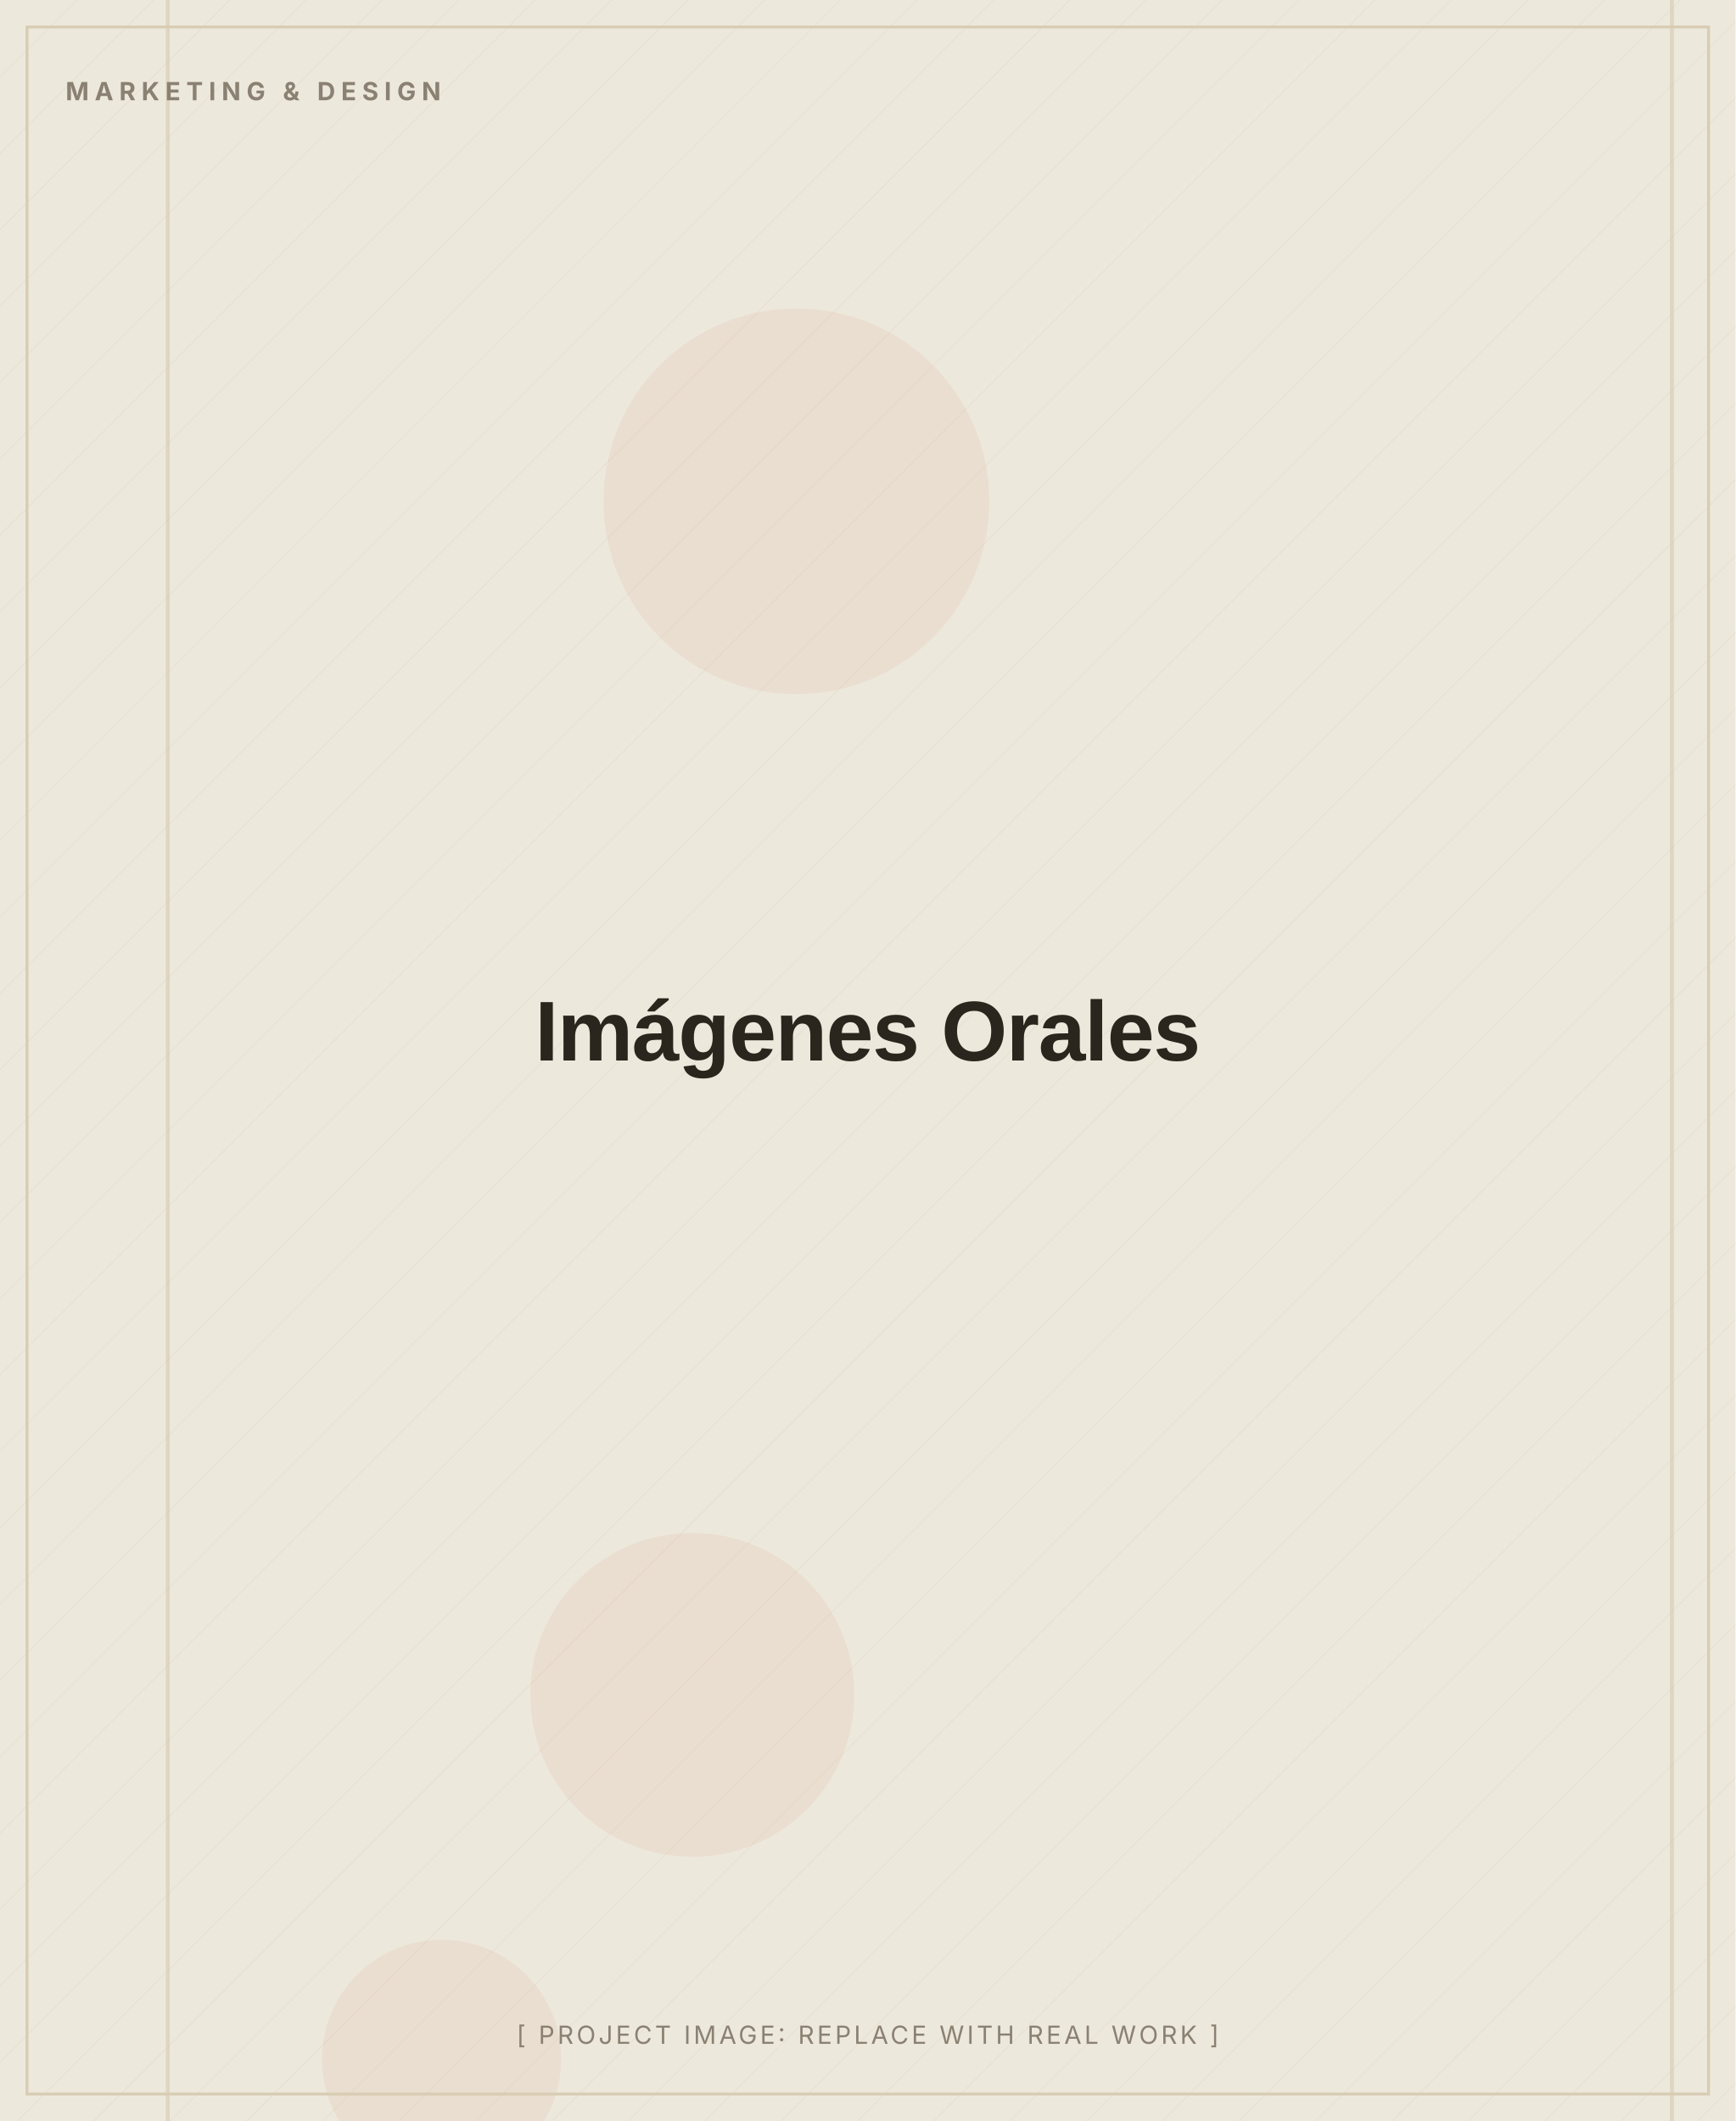
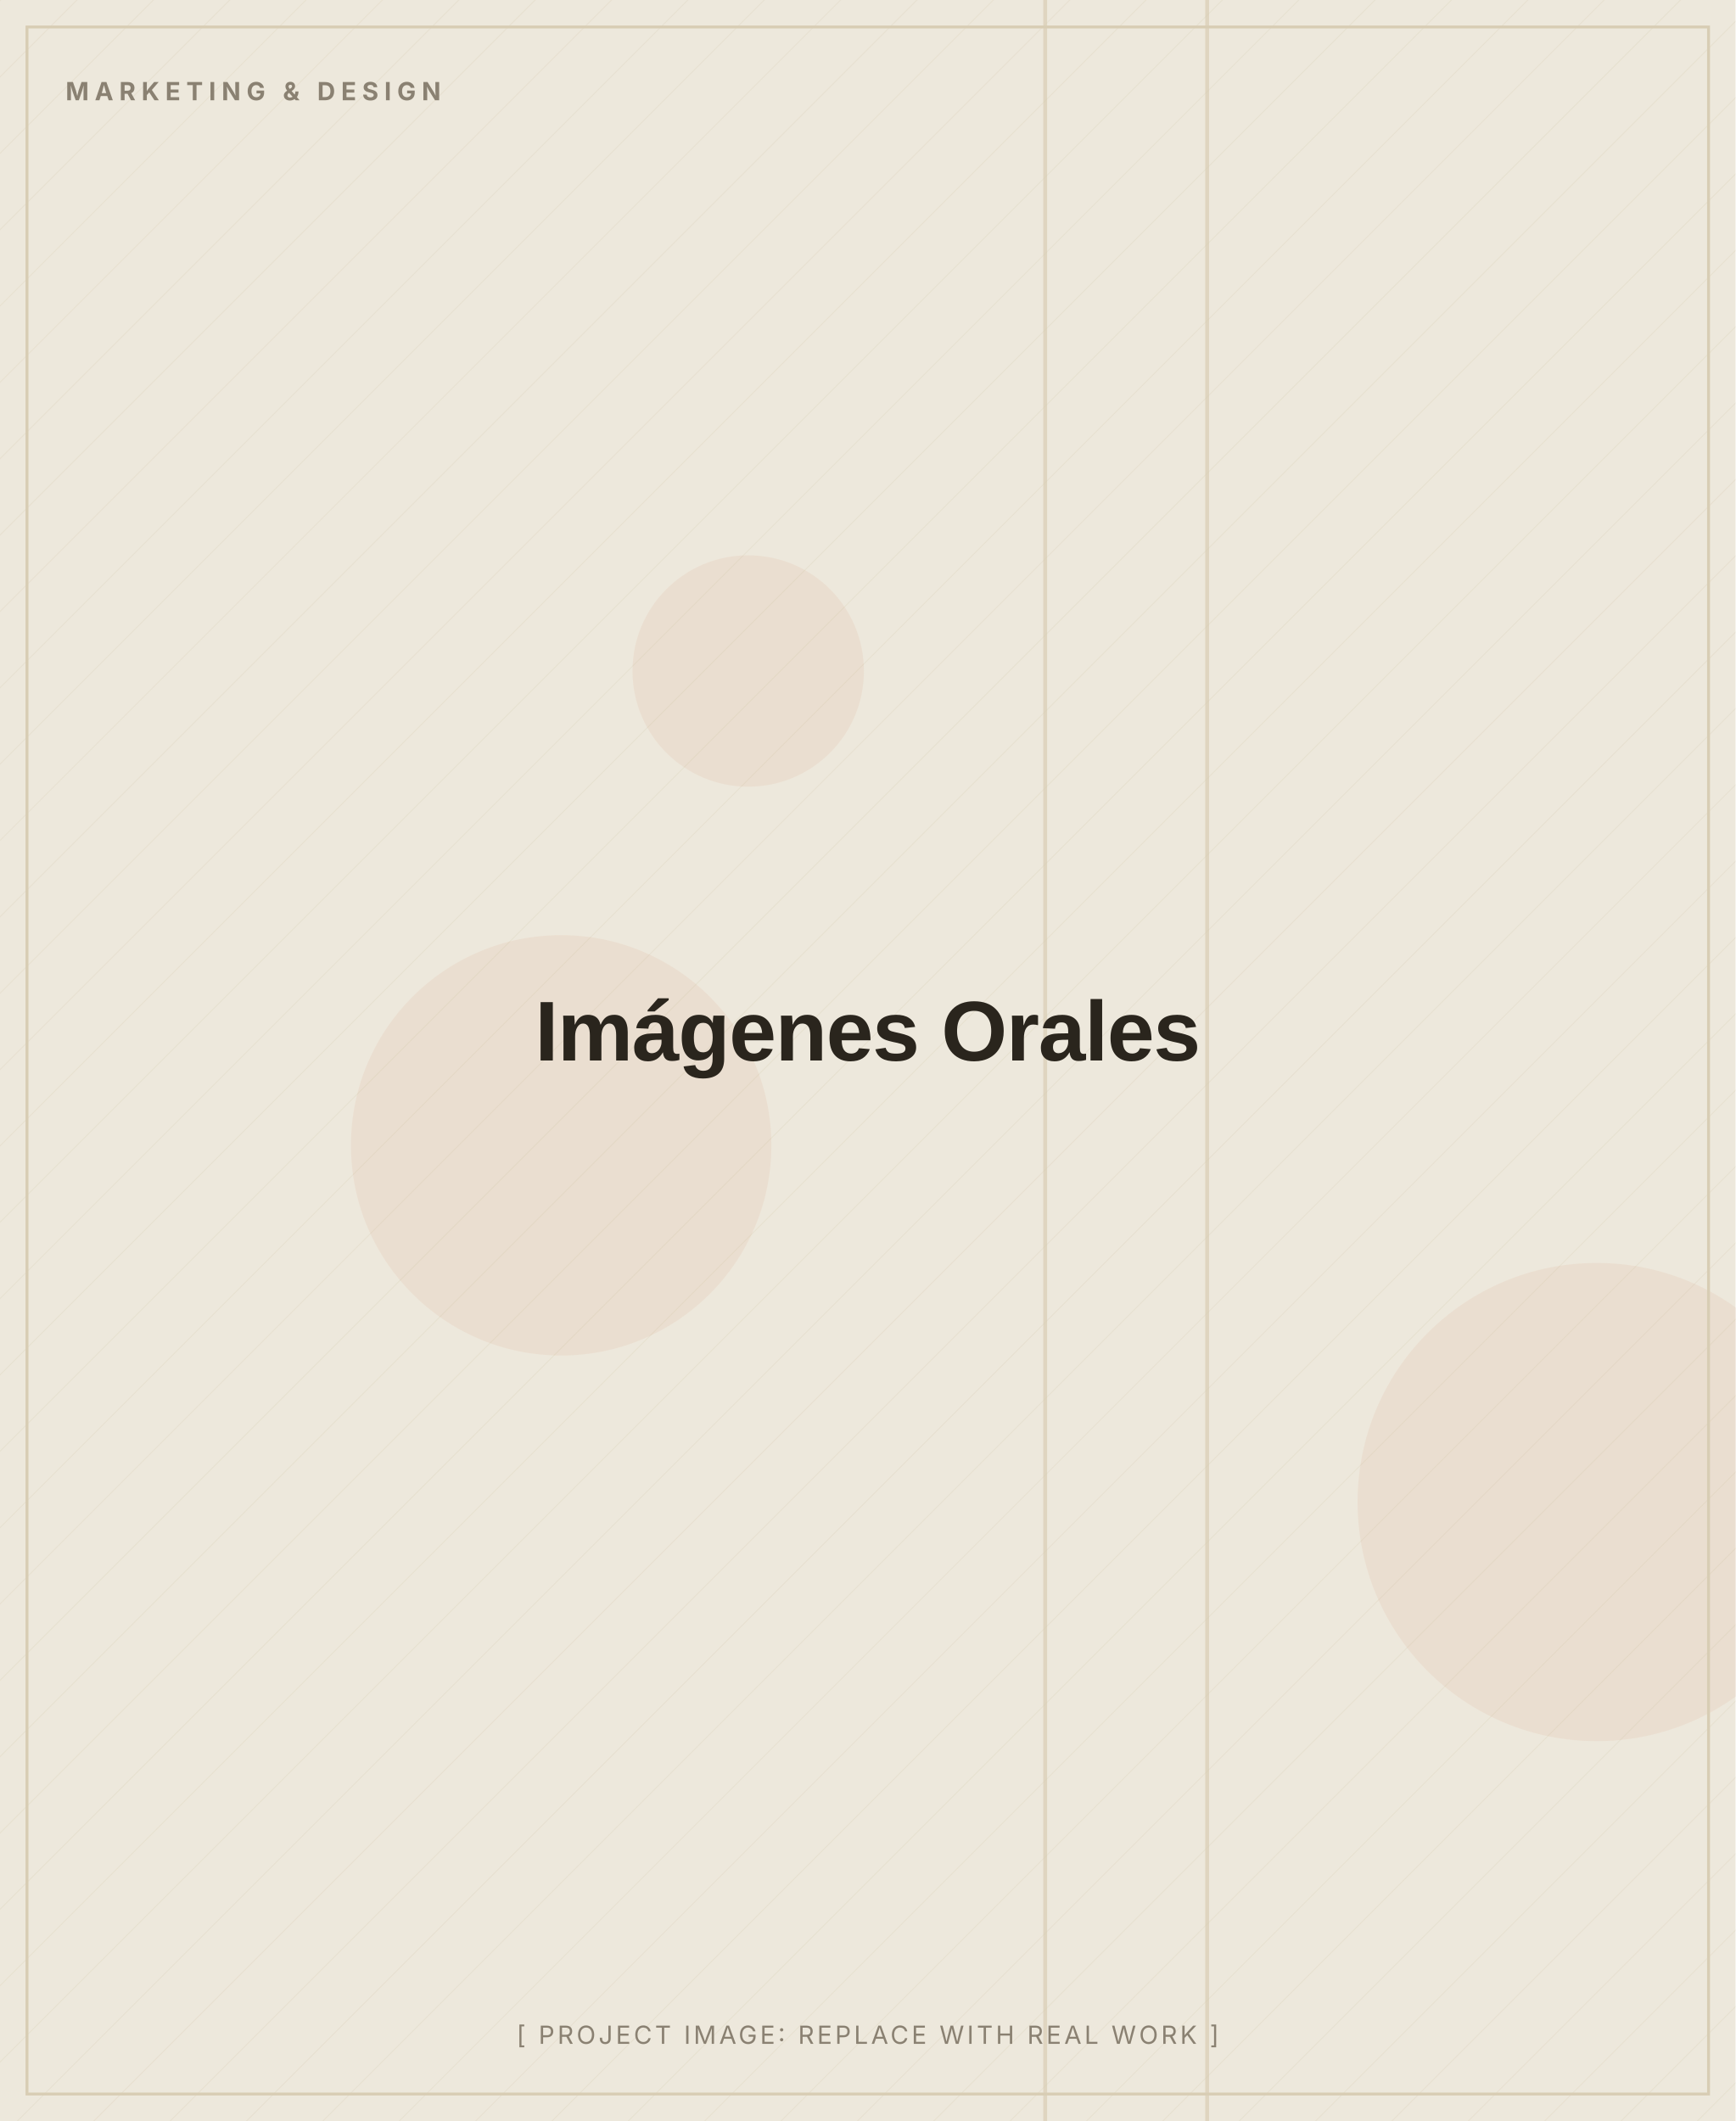
<svg xmlns="http://www.w3.org/2000/svg" width="900" height="1100" viewBox="0 0 900 1100" role="img" aria-label="Imágenes Orales (placeholder image)">
  <defs>
    <pattern id="d" width="28" height="28" patternUnits="userSpaceOnUse" patternTransform="rotate(45)">
      <line x1="0" y1="0" x2="0" y2="28" stroke="#D8CDB4" stroke-width="1" opacity="0.5" />
    </pattern>
  </defs>
  <rect width="900" height="1100" fill="#EDE8DC" />
  <rect width="900" height="1100" fill="url(#d)" opacity="0.55" />
-   <circle cx="359" cy="879" r="84" fill="#C2410C" opacity="0.06" />
-   <circle cx="413" cy="260" r="100" fill="#C2410C" opacity="0.06" />
-   <circle cx="229" cy="1068" r="62" fill="#C2410C" opacity="0.06" />
-   <rect x="866" y="0" width="2" height="1100" fill="#D8CDB4" opacity="0.7" />
-   <rect x="86" y="0" width="2" height="1100" fill="#D8CDB4" opacity="0.7" />
+   <circle cx="291" cy="594" r="109" fill="#C2410C" opacity="0.06" />
+   <circle cx="828" cy="779" r="124" fill="#C2410C" opacity="0.06" />
+   <circle cx="388" cy="348" r="60" fill="#C2410C" opacity="0.06" />
+   <rect x="541" y="0" width="2" height="1100" fill="#D8CDB4" opacity="0.7" />
+   <rect x="625" y="0" width="2" height="1100" fill="#D8CDB4" opacity="0.7" />
  <rect x="14" y="14" width="872" height="1072" fill="none" stroke="#D8CDB4" stroke-width="1.5" />
  <text x="34" y="52" font-family="Inter, Arial, sans-serif" font-weight="700" font-size="13" letter-spacing="3" fill="#8A8172">MARKETING &amp; DESIGN</text>
  <text x="450.0" y="550.0" text-anchor="middle" font-family="Archivo, Arial, sans-serif" font-weight="800" font-size="44" letter-spacing="-0.5" fill="#2A251D">Imágenes Orales</text>
  <text x="450.0" y="1060" text-anchor="middle" font-family="Inter, Arial, sans-serif" font-size="13" letter-spacing="1.5" fill="#8A8172">[ PROJECT IMAGE: REPLACE WITH REAL WORK ]</text>
</svg>
